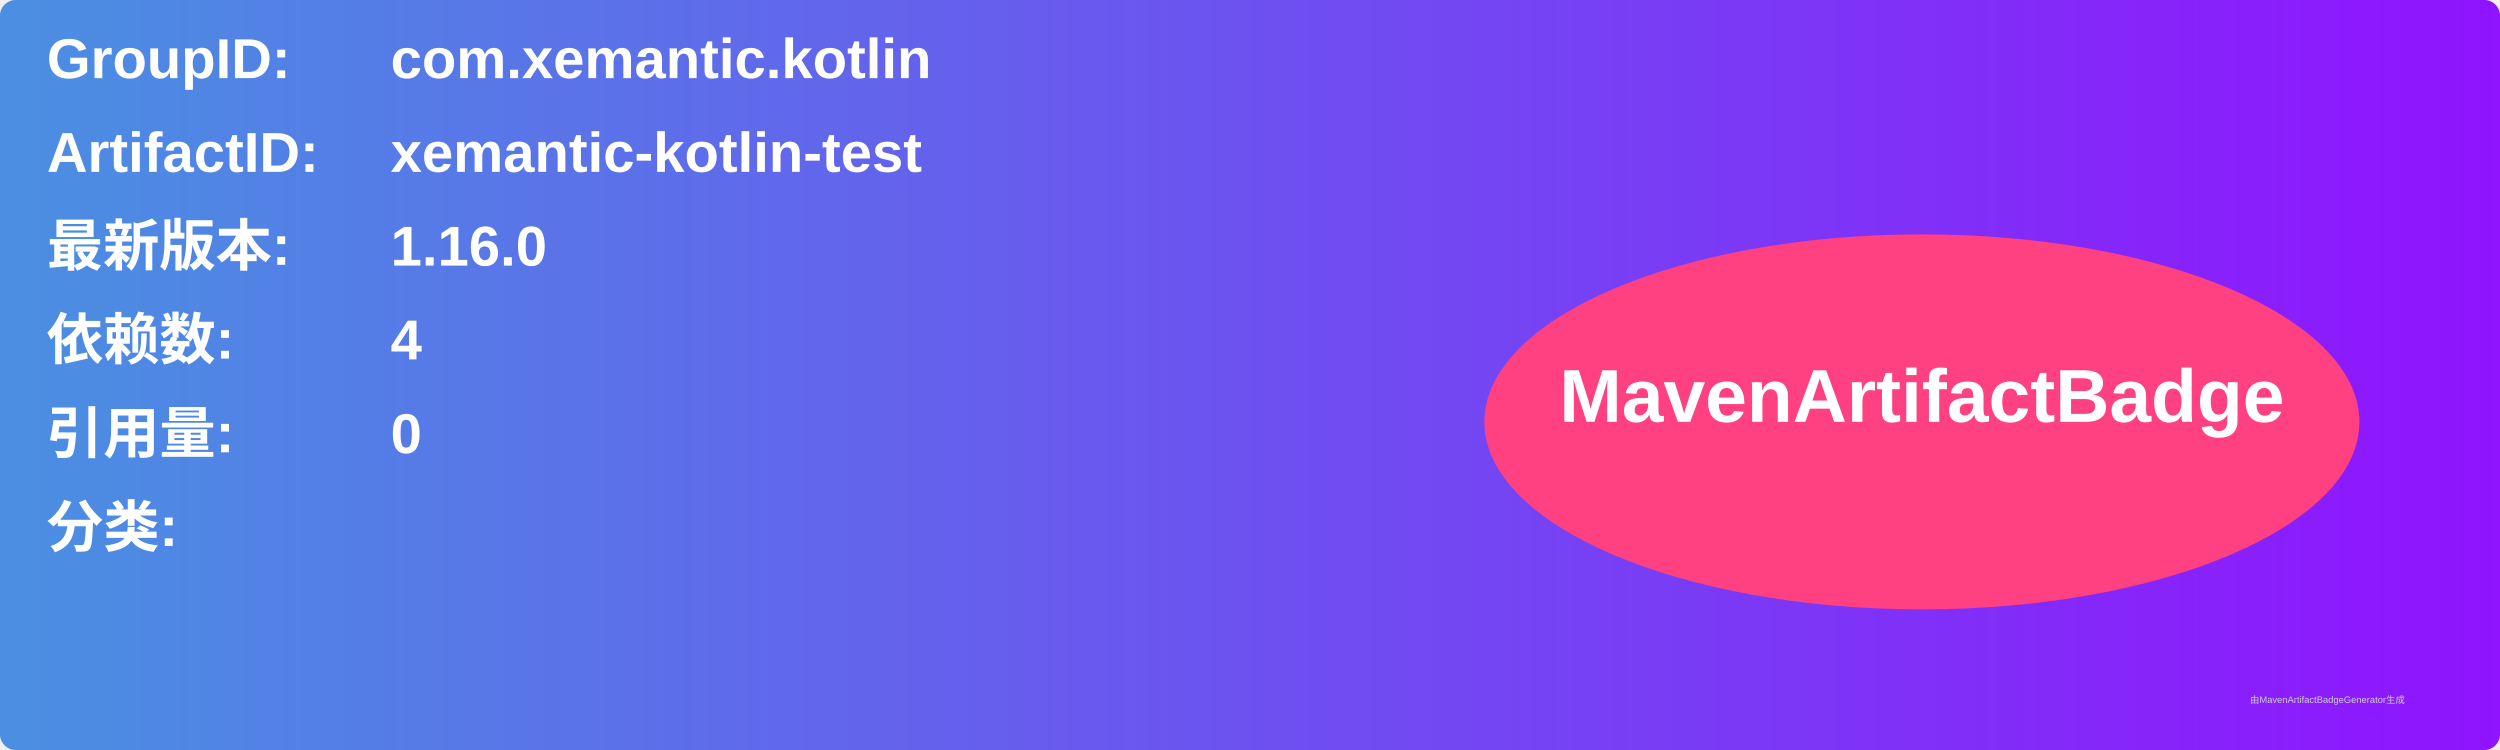
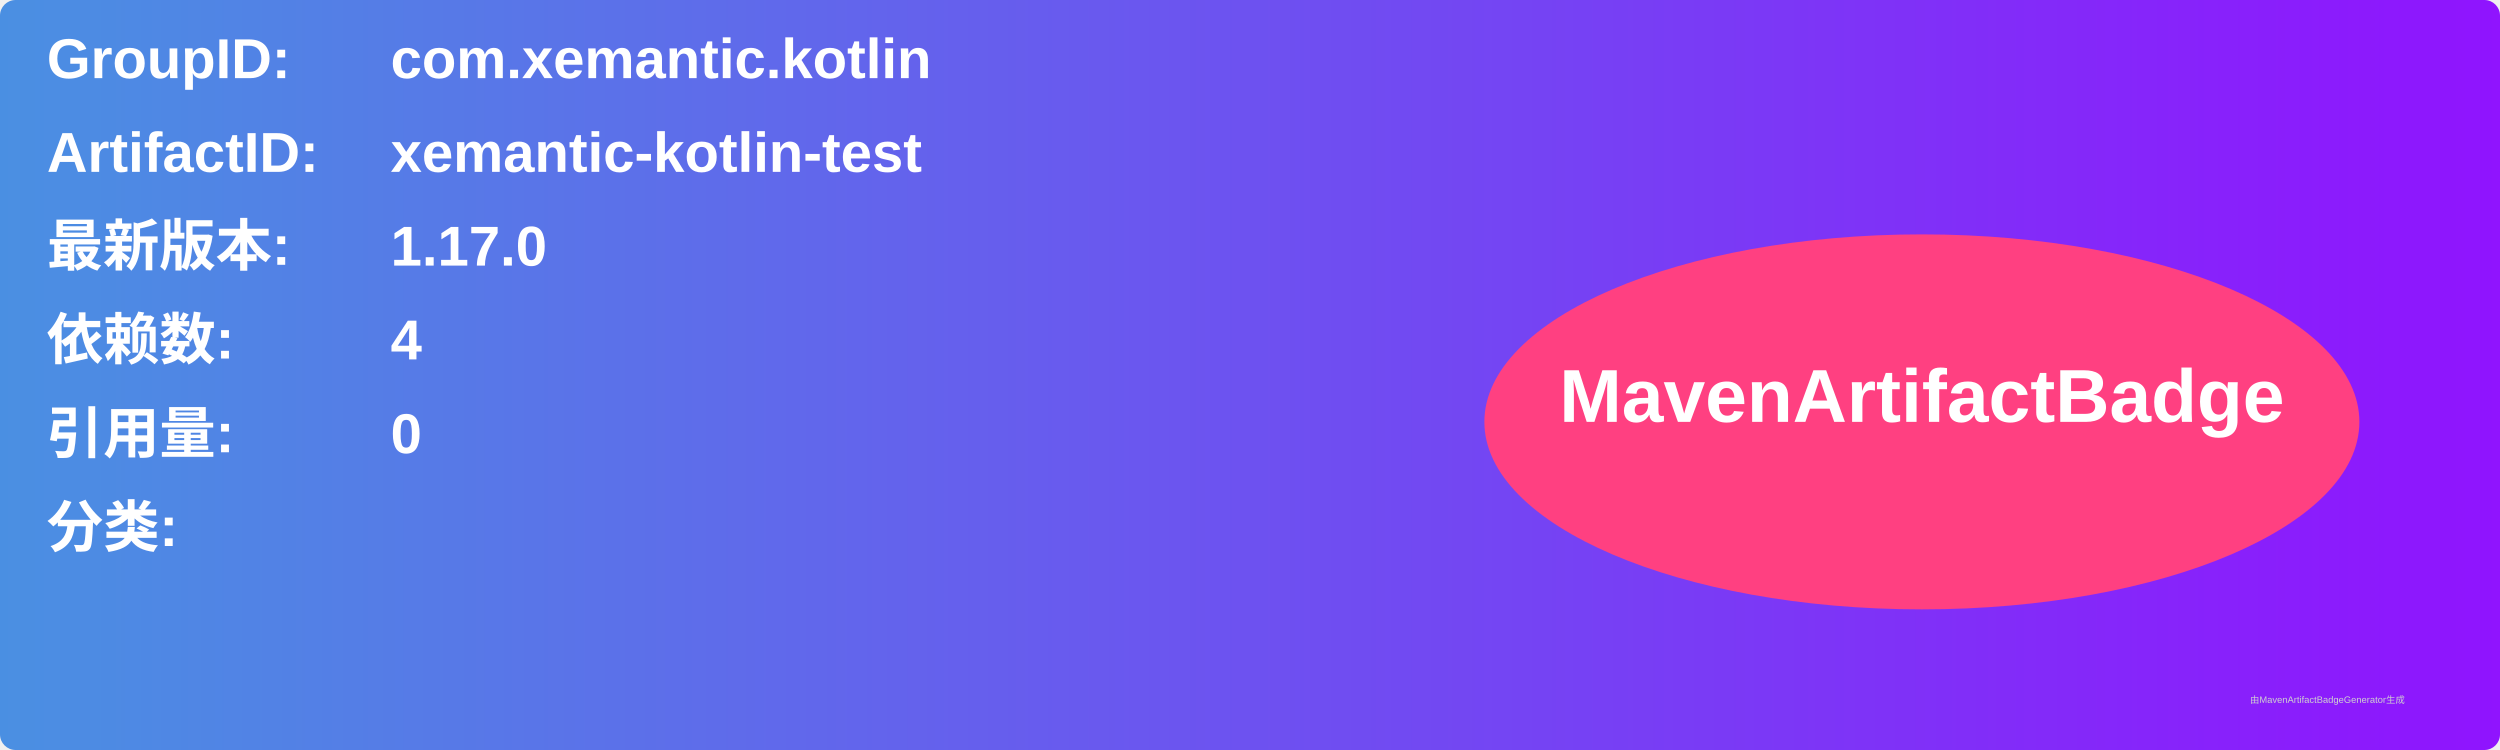
<svg xmlns="http://www.w3.org/2000/svg" width="800" height="240" viewBox="0 0 800 240">
  <linearGradient id="grad" x1="0%" y1="0%" x2="100%" y2="0%">
    <stop offset="0%" stop-color="#4a90e2" />
    <stop offset="100%" stop-color="#9013fe" />
  </linearGradient>
  <rect width="100%" height="100%" rx="5" ry="5" fill="url(#grad)" />
  <g transform="translate(15, 15)">
    <text x="0" y="10" font-family="Arial" font-size="18" fill="white" font-weight="bold" width="260">GroupID:</text>
    <text x="110" y="10" font-family="Arial" font-size="18" fill="white" font-weight="bold" width="460">com.xemantic.kotlin</text>
    <text x="0" y="40" font-family="Arial" font-size="18" fill="white" font-weight="bold" width="260">ArtifactID:</text>
    <text x="110" y="40" font-family="Arial" font-size="18" fill="white" font-weight="bold" width="460">xemantic-kotlin-test</text>
    <text x="0" y="70" font-family="Arial" font-size="18" fill="white" font-weight="bold">最新版本:</text>
    <text x="110" y="70" font-family="Arial" font-size="18" fill="white" font-weight="bold">
-       <tspan font-weight="bold">1.16.0</tspan>
+       <tspan font-weight="bold">1.17.0</tspan>
    </text>
    <text x="0" y="100" font-family="Arial" font-size="18" fill="white" font-weight="bold">依赖数: </text>
    <text x="110" y="100" font-family="Arial" font-size="18" fill="white">
      <tspan font-weight="bold">4</tspan>
    </text>
    <text x="0" y="130" font-family="Arial" font-size="18" fill="white" font-weight="bold">引用量: </text>
    <text x="110" y="130" font-family="Arial" font-size="18" fill="white">
      <tspan font-weight="bold">0</tspan>
    </text>
    <text x="0" y="160" font-family="Arial" font-size="18" fill="white" font-weight="bold">分类:</text>
    <text x="10" y="190" font-family="Arial" font-size="10" fill="white">
      <tspan font-weight="bold" />
    </text>
    <ellipse cx="600" cy="120" rx="140" ry="60" fill="#ff4081" />
    <text x="600" y="120" text-anchor="middle" font-family="Arial" font-size="24" fill="white" font-weight="bold">MavenArtifactBadge</text>
  </g>
  <text x="720" y="225" font-family="Arial" font-size="3" fill="#d0d0d0">由MavenArtifactBadgeGenerator生成</text>
</svg>
